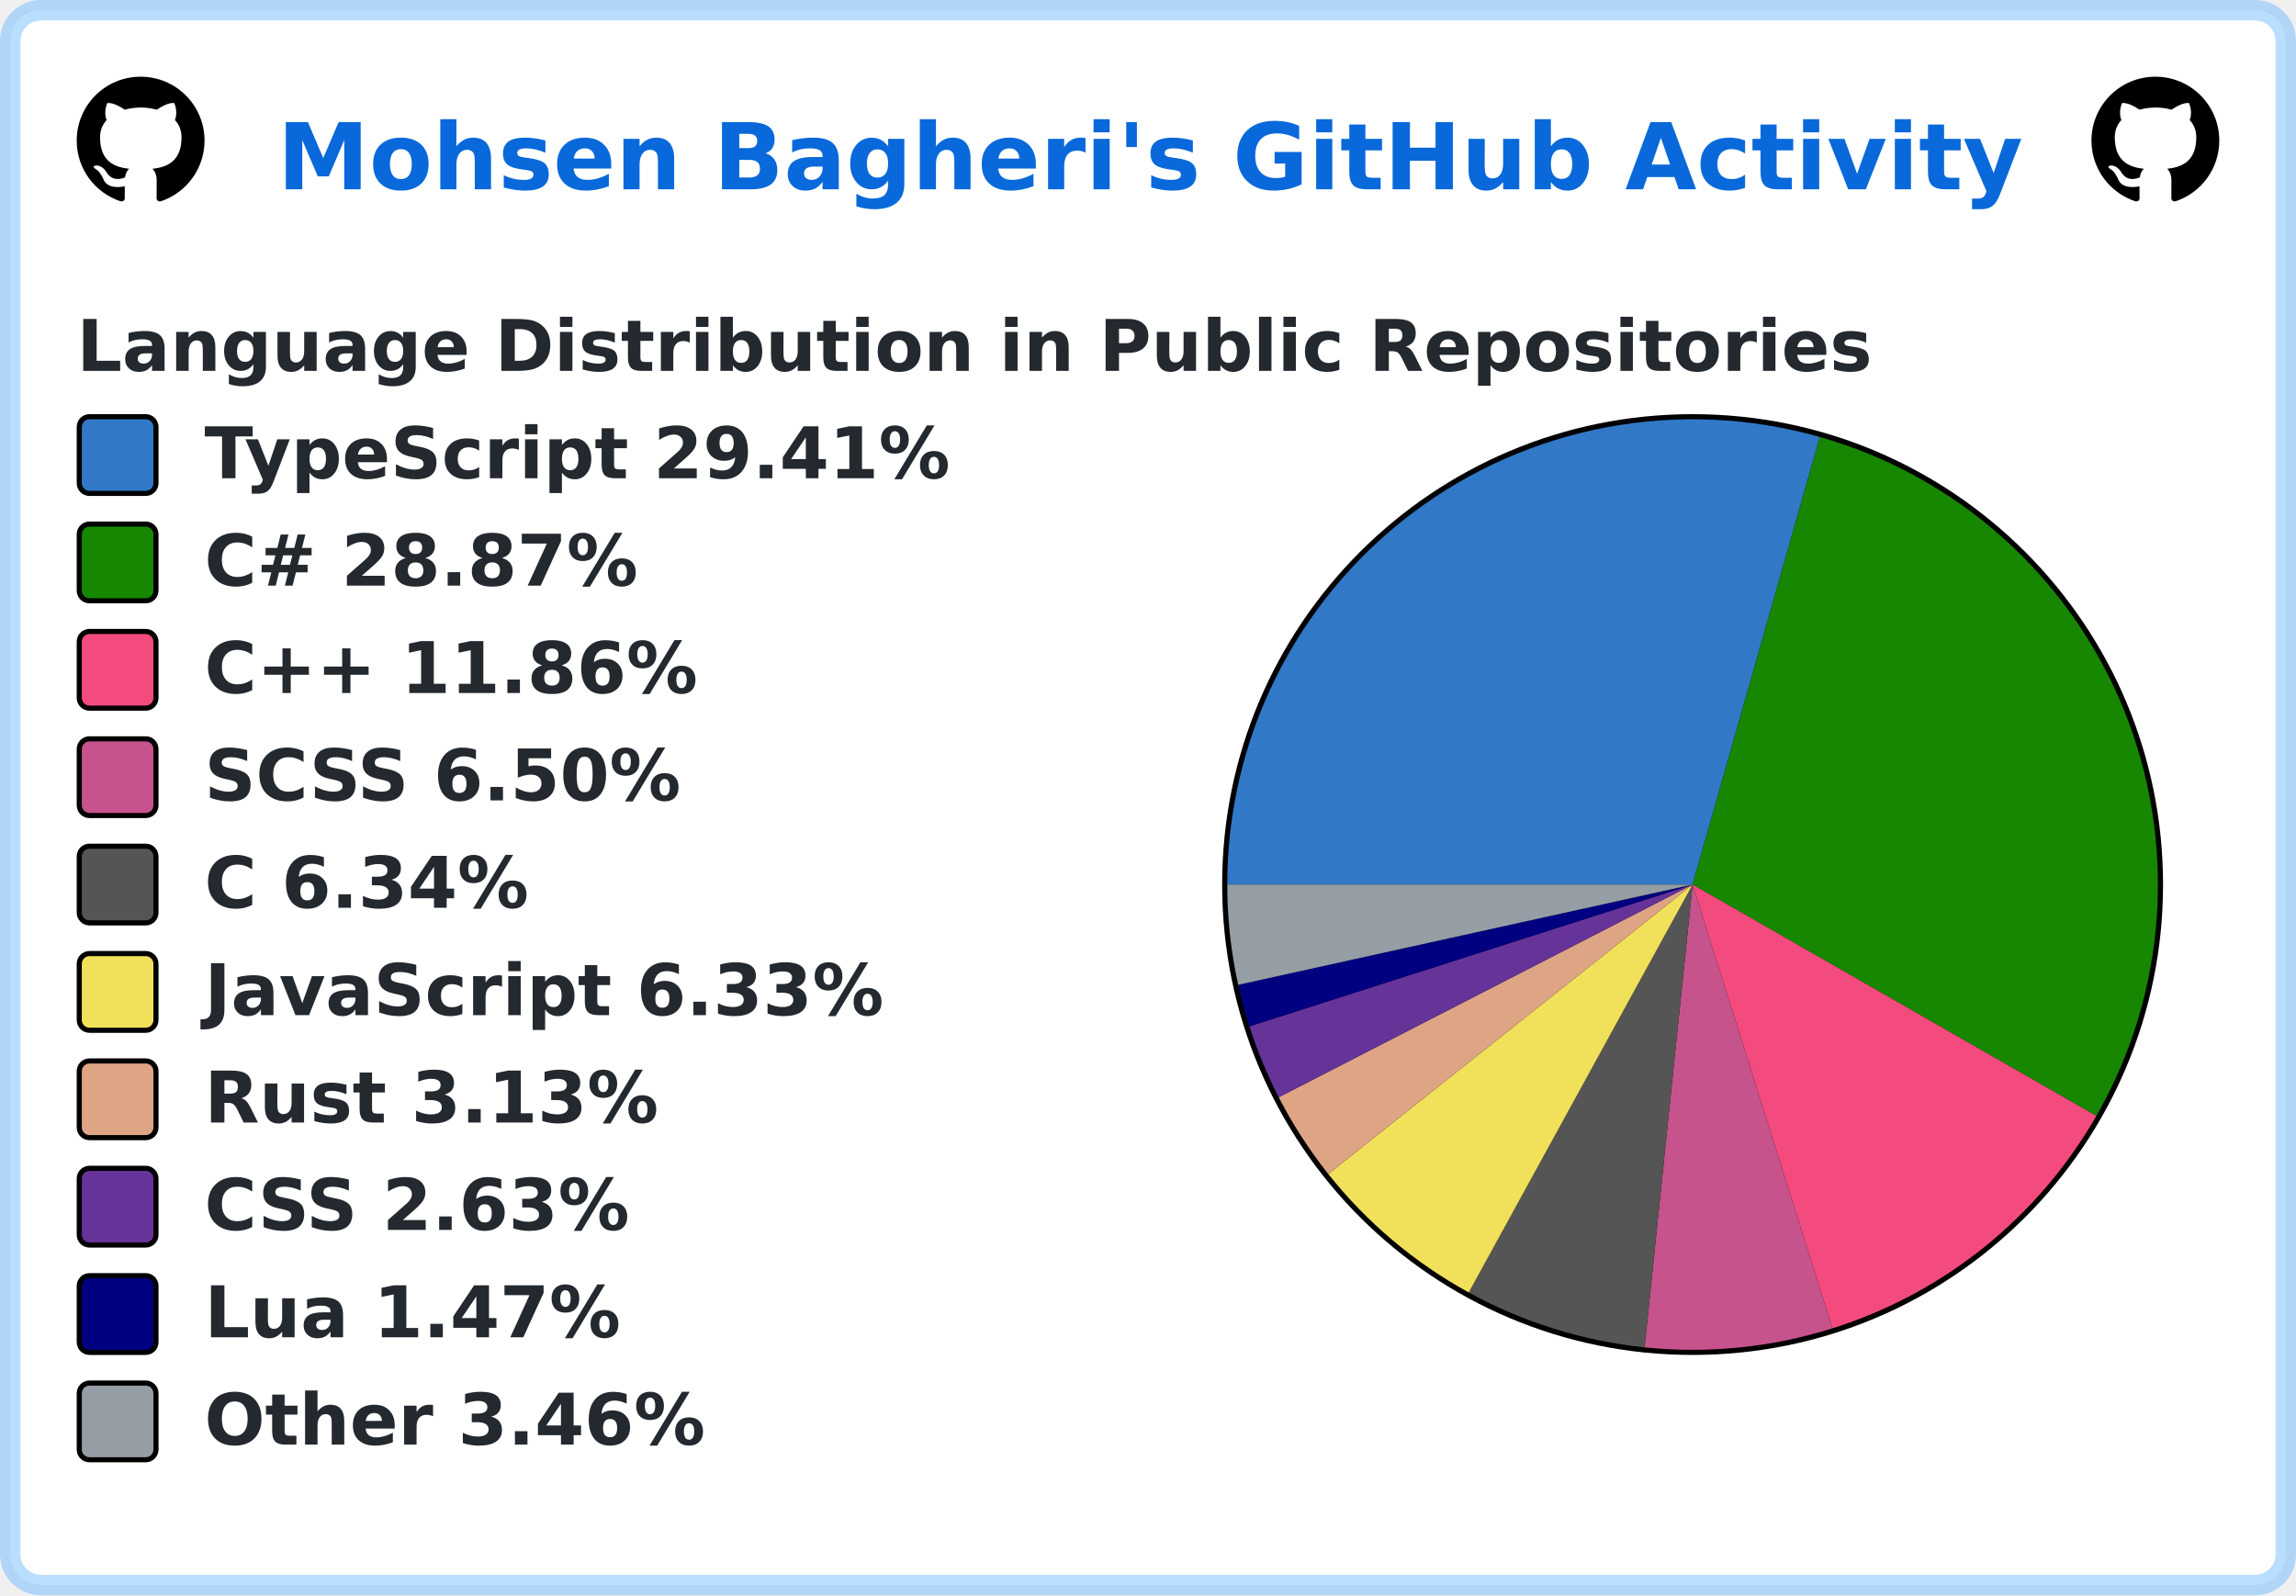
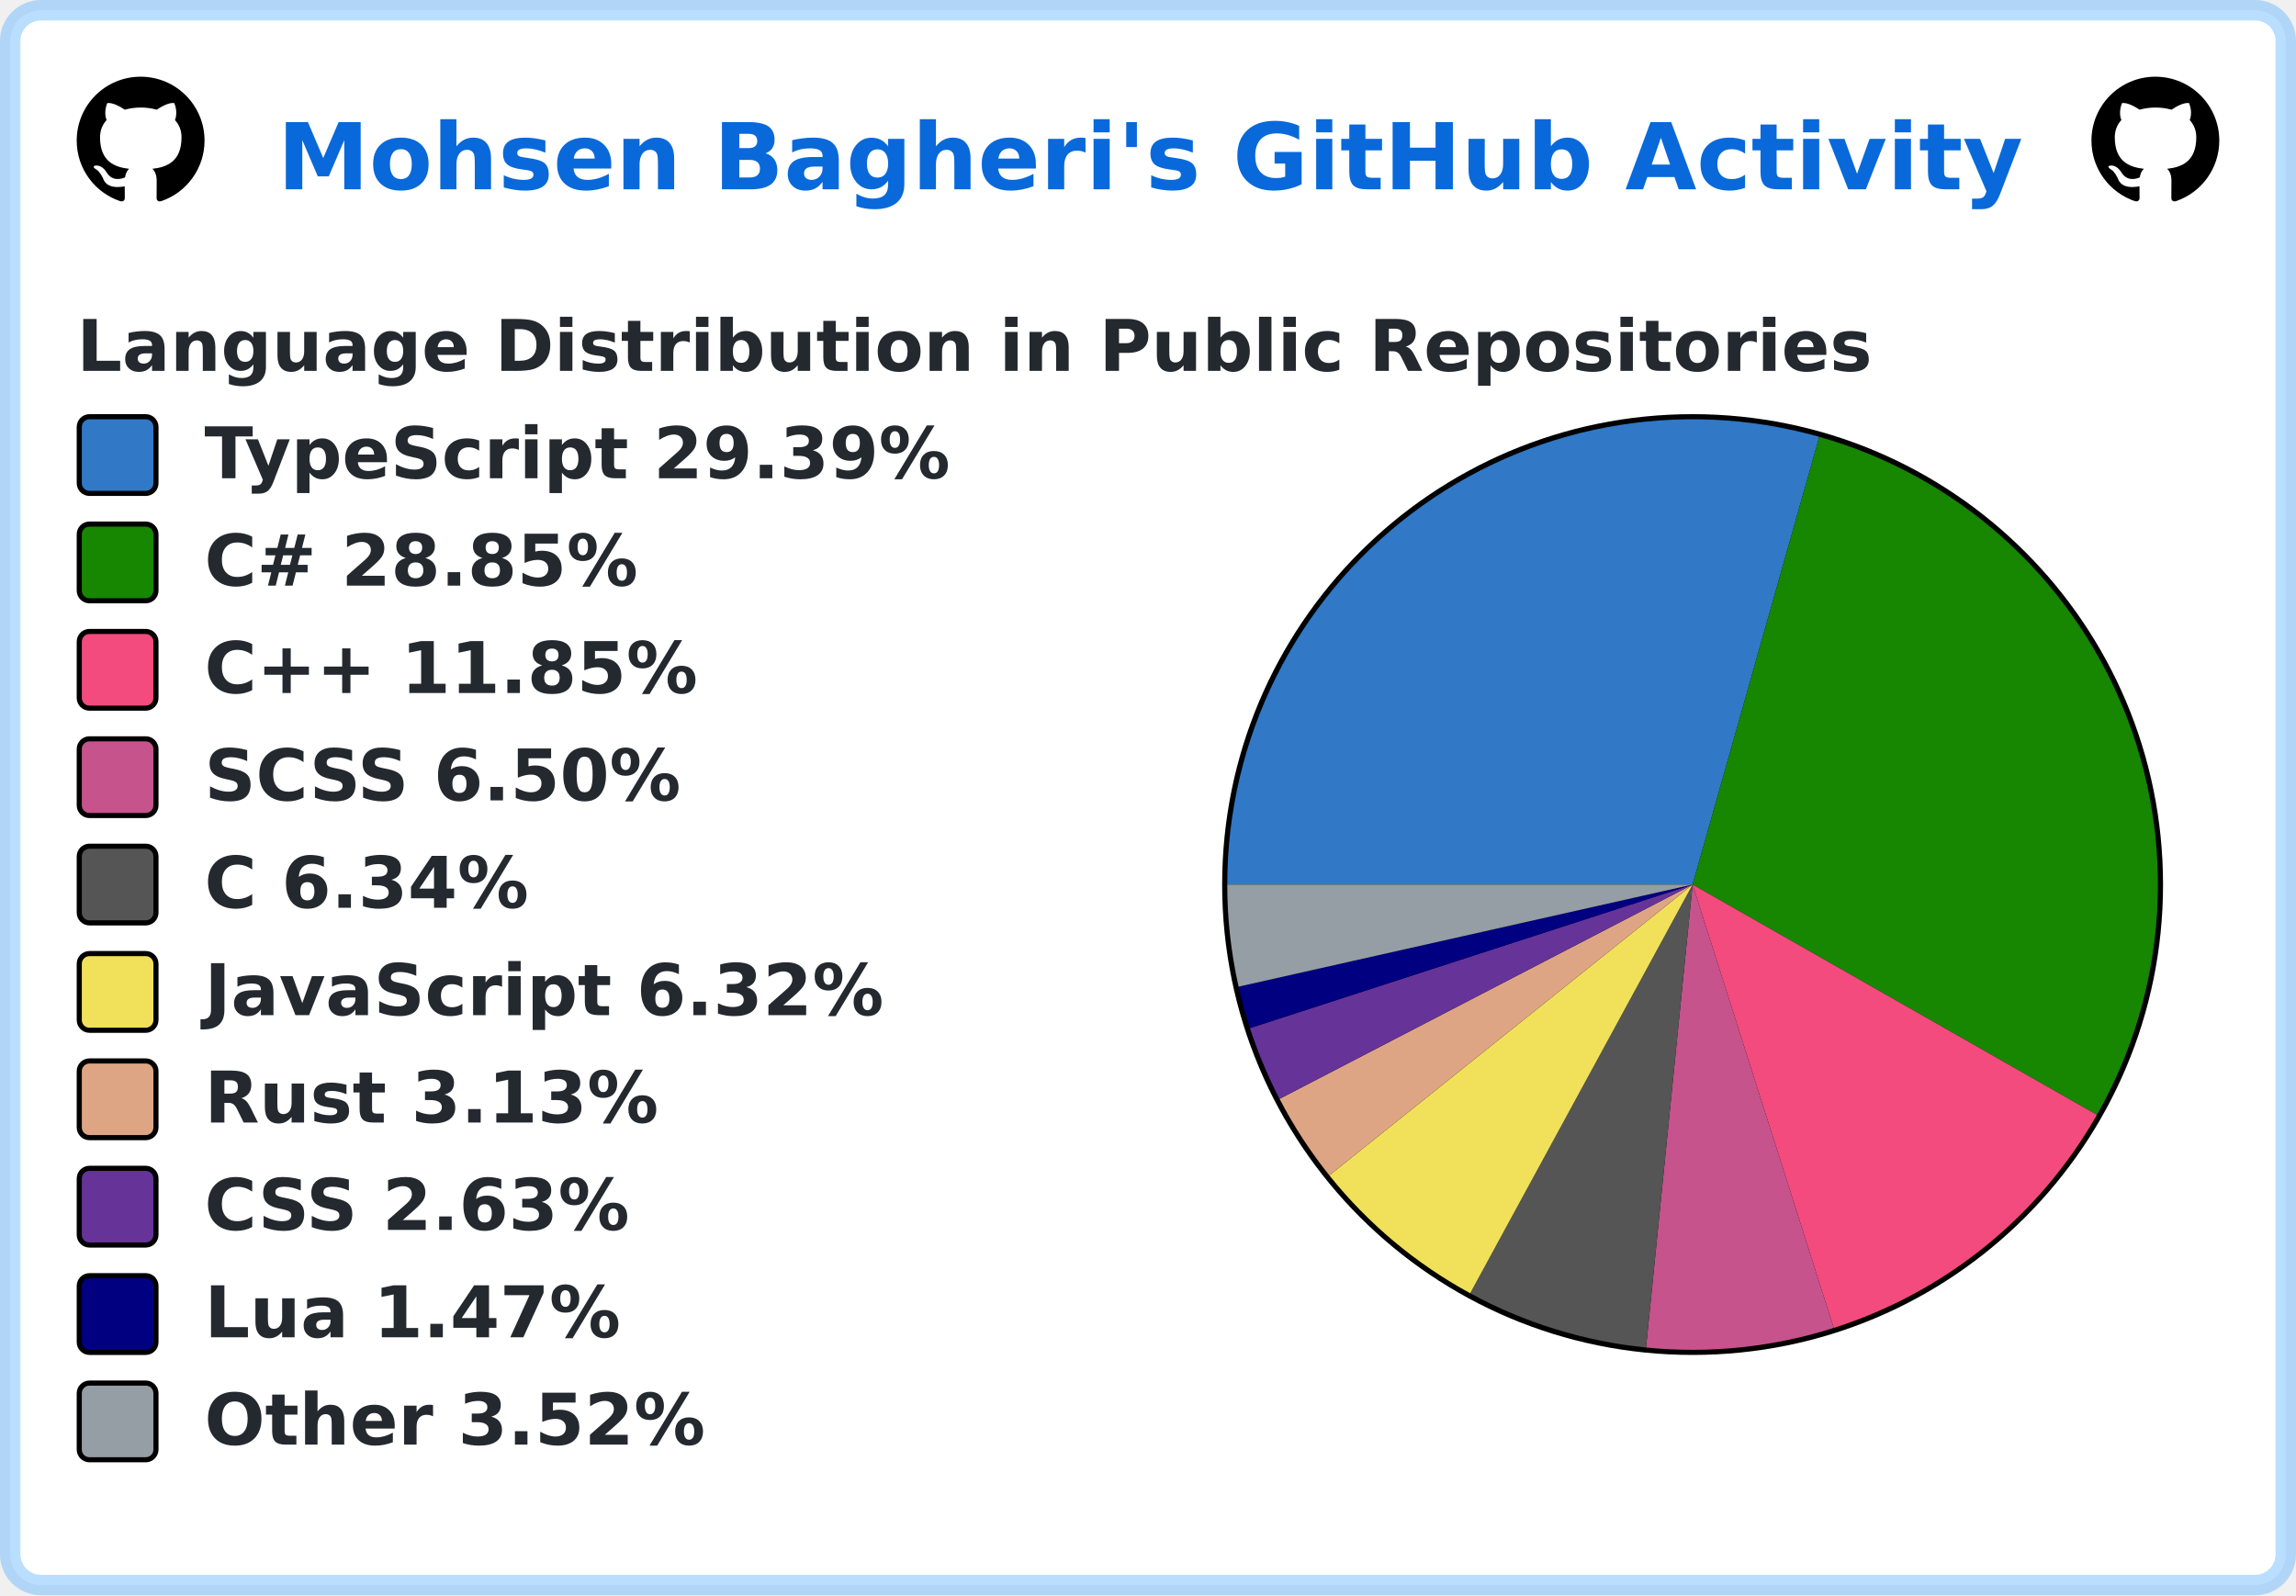
<svg xmlns="http://www.w3.org/2000/svg" width="449" height="312" viewBox="0 0 449 312" lang="en" xml:lang="en">
  <rect x="2" y="2" stroke-width="4" rx="6" width="445" height="308" stroke="rgba(84,174,255,0.4)" fill="#ffffff" />
  <g font-weight="600" font-size="110pt" font-family="Verdana,Geneva,DejaVu Sans,sans-serif" text-rendering="geometricPrecision">
    <text x="441" y="301" lengthAdjust="spacingAndGlyphs" textLength="2760" transform="scale(0.123)" fill="#0969da">Mohsen Bagheri's GitHub Activity</text>
    <svg x="15" y="15" width="25" height="25" viewBox="0 0 16 16">
      <path fill="#000000" fill-rule="evenodd" d="M8 0C3.58 0 0 3.58 0 8c0 3.54 2.29 6.53 5.47 7.59.4.07.55-.17.55-.38 0-.19-.01-.82-.01-1.49-2.01.37-2.53-.49-2.69-.94-.09-.23-.48-.94-.82-1.13-.28-.15-.68-.52-.01-.53.63-.01 1.08.58 1.23.82.72 1.21 1.87.87 2.33.66.07-.52.28-.87.51-1.07-1.78-.2-3.64-.89-3.64-3.95 0-.87.31-1.59.82-2.15-.08-.2-.36-1.02.08-2.12 0 0 .67-.21 2.2.82.64-.18 1.32-.27 2-.27.68 0 1.36.09 2 .27 1.53-1.04 2.2-.82 2.2-.82.44 1.1.16 1.92.08 2.12.51.56.82 1.27.82 2.15 0 3.07-1.87 3.75-3.65 3.95.29.25.54.73.54 1.48 0 1.07-.01 1.93-.01 2.2 0 .21.15.46.55.38A8.013 8.013 0 0016 8c0-4.42-3.58-8-8-8z" />
    </svg>
    <svg x="409" y="15" width="25" height="25" viewBox="0 0 16 16">
      <path fill="#000000" fill-rule="evenodd" d="M8 0C3.58 0 0 3.58 0 8c0 3.54 2.29 6.53 5.47 7.59.4.07.55-.17.55-.38 0-.19-.01-.82-.01-1.49-2.01.37-2.53-.49-2.69-.94-.09-.23-.48-.94-.82-1.13-.28-.15-.68-.52-.01-.53.63-.01 1.08.58 1.23.82.72 1.21 1.87.87 2.33.66.07-.52.28-.87.51-1.07-1.78-.2-3.64-.89-3.64-3.95 0-.87.31-1.59.82-2.15-.08-.2-.36-1.02.08-2.12 0 0 .67-.21 2.2.82.64-.18 1.32-.27 2-.27.68 0 1.36.09 2 .27 1.53-1.04 2.2-.82 2.2-.82.44 1.1.16 1.92.08 2.12.51.56.82 1.27.82 2.15 0 3.07-1.87 3.75-3.65 3.95.29.25.54.73.54 1.48 0 1.07-.01 1.93-.01 2.2 0 .21.15.46.55.38A8.013 8.013 0 0016 8c0-4.42-3.58-8-8-8z" />
    </svg>
    <g transform="translate(0, 60)" fill="#24292f">
      <g transform="translate(15, 0)">
        <g transform="scale(0.095)">
          <text x="0" y="132" textLength="3652" lengthAdjust="spacingAndGlyphs">Language Distribution in Public Repositories</text>
        </g>
      </g>
      <g transform="translate(239, 21)">
        <circle cx="92" cy="92" r="92" fill="#000000" />
      </g>
      <g transform="translate(240, 22)">
-         <path fill-rule="evenodd" fill="#3178c6" d="M 0.0,91 A 91 91 0 0 1 115.885 3.469 L 91,91 Z" />
-         <path fill-rule="evenodd" fill="#178600" d="M 115.885,3.469 A 91 91 0 0 1 169.957 136.242 L 91,91 Z" />
-         <path fill-rule="evenodd" fill="#f34b7d" d="M 169.957,136.242 A 91 91 0 0 1 118.352 177.792 L 91,91 Z" />
-         <path fill-rule="evenodd" fill="#c6538c" d="M 118.352,177.792 A 91 91 0 0 1 81.607 181.514 L 91,91 Z" />
-         <path fill-rule="evenodd" fill="#555555" d="M 81.607,181.514 A 91 91 0 0 1 47.229 170.781 L 91,91 Z" />
-         <path fill-rule="evenodd" fill="#f1e05a" d="M 47.229,170.781 A 91 91 0 0 1 19.749 147.606 L 91,91 Z" />
-         <path fill-rule="evenodd" fill="#dea584" d="M 19.749,147.606 A 91 91 0 0 1 10.064 132.597 L 91,91 Z" />
-         <path fill-rule="evenodd" fill="#663399" d="M 10.064,132.597 A 91 91 0 0 1 4.329 118.734 L 91,91 Z" />
-         <path fill-rule="evenodd" fill="#000080" d="M 4.329,118.734 A 91 91 0 0 1 2.138 110.611 L 91,91 Z" />
-         <path fill-rule="evenodd" fill="#959da5" d="M 2.138,110.611 A 91 91 0 0 1 0.0 91 L 91,91 Z" />
+         <path fill-rule="evenodd" fill="#3178c6" d="M 0.0,91 A 91 91 0 0 1 115.777 3.438 L 91,91 Z" />
+         <path fill-rule="evenodd" fill="#178600" d="M 115.777,3.438 A 91 91 0 0 1 170.067 136.048 L 91,91 Z" />
+         <path fill-rule="evenodd" fill="#f34b7d" d="M 170.067,136.048 A 91 91 0 0 1 118.607 177.711 L 91,91 Z" />
+         <path fill-rule="evenodd" fill="#c6538c" d="M 118.607,177.711 A 91 91 0 0 1 81.897 181.544 L 91,91 Z" />
+         <path fill-rule="evenodd" fill="#555555" d="M 81.897,181.544 A 91 91 0 0 1 47.507 170.933 L 91,91 Z" />
+         <path fill-rule="evenodd" fill="#f1e05a" d="M 47.507,170.933 A 91 91 0 0 1 19.961 147.873 L 91,91 Z" />
+         <path fill-rule="evenodd" fill="#dea584" d="M 19.961,147.873 A 91 91 0 0 1 10.226 132.91 L 91,91 Z" />
+         <path fill-rule="evenodd" fill="#663399" d="M 10.226,132.91 A 91 91 0 0 1 4.44 119.079 L 91,91 Z" />
+         <path fill-rule="evenodd" fill="#000080" d="M 4.44,119.079 A 91 91 0 0 1 2.218 110.97 L 91,91 Z" />
+         <path fill-rule="evenodd" fill="#959da5" d="M 2.218,110.97 A 91 91 0 0 1 0.0 91 L 91,91 Z" />
      </g>
      <g transform="translate(15, 21)">
        <rect x="0.5" y="0.5" rx="2" width="15" height="15" fill="#3178c6" stroke-width="1" stroke="#000000" />
-         <text transform="scale(0.095)" x="263" y="132" textLength="1568" lengthAdjust="spacingAndGlyphs">TypeScript 29.41%</text>
+         <text transform="scale(0.095)" x="263" y="132" textLength="1568" lengthAdjust="spacingAndGlyphs">TypeScript 29.39%</text>
      </g>
      <g transform="translate(15, 42)">
        <rect x="0.5" y="0.5" rx="2" width="15" height="15" fill="#178600" stroke-width="1" stroke="#000000" />
-         <text transform="scale(0.095)" x="263" y="132" textLength="936" lengthAdjust="spacingAndGlyphs">C# 28.87%</text>
+         <text transform="scale(0.095)" x="263" y="132" textLength="936" lengthAdjust="spacingAndGlyphs">C# 28.85%</text>
      </g>
      <g transform="translate(15, 63)">
        <rect x="0.5" y="0.5" rx="2" width="15" height="15" fill="#f34b7d" stroke-width="1" stroke="#000000" />
-         <text transform="scale(0.095)" x="263" y="132" textLength="1074" lengthAdjust="spacingAndGlyphs">C++ 11.86%</text>
+         <text transform="scale(0.095)" x="263" y="132" textLength="1074" lengthAdjust="spacingAndGlyphs">C++ 11.85%</text>
      </g>
      <g transform="translate(15, 84)">
        <rect x="0.5" y="0.5" rx="2" width="15" height="15" fill="#c6538c" stroke-width="1" stroke="#000000" />
        <text transform="scale(0.095)" x="263" y="132" textLength="1008" lengthAdjust="spacingAndGlyphs">SCSS 6.50%</text>
      </g>
      <g transform="translate(15, 105)">
        <rect x="0.5" y="0.5" rx="2" width="15" height="15" fill="#555555" stroke-width="1" stroke="#000000" />
        <text transform="scale(0.095)" x="263" y="132" textLength="693" lengthAdjust="spacingAndGlyphs">C 6.34%</text>
      </g>
      <g transform="translate(15, 126)">
        <rect x="0.5" y="0.5" rx="2" width="15" height="15" fill="#f1e05a" stroke-width="1" stroke="#000000" />
-         <text transform="scale(0.095)" x="263" y="132" textLength="1412" lengthAdjust="spacingAndGlyphs">JavaScript 6.33%</text>
+         <text transform="scale(0.095)" x="263" y="132" textLength="1412" lengthAdjust="spacingAndGlyphs">JavaScript 6.32%</text>
      </g>
      <g transform="translate(15, 147)">
        <rect x="0.5" y="0.5" rx="2" width="15" height="15" fill="#dea584" stroke-width="1" stroke="#000000" />
        <text transform="scale(0.095)" x="263" y="132" textLength="946" lengthAdjust="spacingAndGlyphs">Rust 3.13%</text>
      </g>
      <g transform="translate(15, 168)">
        <rect x="0.5" y="0.5" rx="2" width="15" height="15" fill="#663399" stroke-width="1" stroke="#000000" />
        <text transform="scale(0.095)" x="263" y="132" textLength="903" lengthAdjust="spacingAndGlyphs">CSS 2.63%</text>
      </g>
      <g transform="translate(15, 189)">
        <rect x="0.5" y="0.5" rx="2" width="15" height="15" fill="#000080" stroke-width="1" stroke="#000000" />
        <text transform="scale(0.095)" x="263" y="132" textLength="874" lengthAdjust="spacingAndGlyphs">Lua 1.47%</text>
      </g>
      <g transform="translate(15, 210)">
        <rect x="0.5" y="0.5" rx="2" width="15" height="15" fill="#959da5" stroke-width="1" stroke="#000000" />
-         <text transform="scale(0.095)" x="263" y="132" textLength="1047" lengthAdjust="spacingAndGlyphs">Other 3.46%</text>
+         <text transform="scale(0.095)" x="263" y="132" textLength="1047" lengthAdjust="spacingAndGlyphs">Other 3.52%</text>
      </g>
    </g>
  </g>
</svg>
